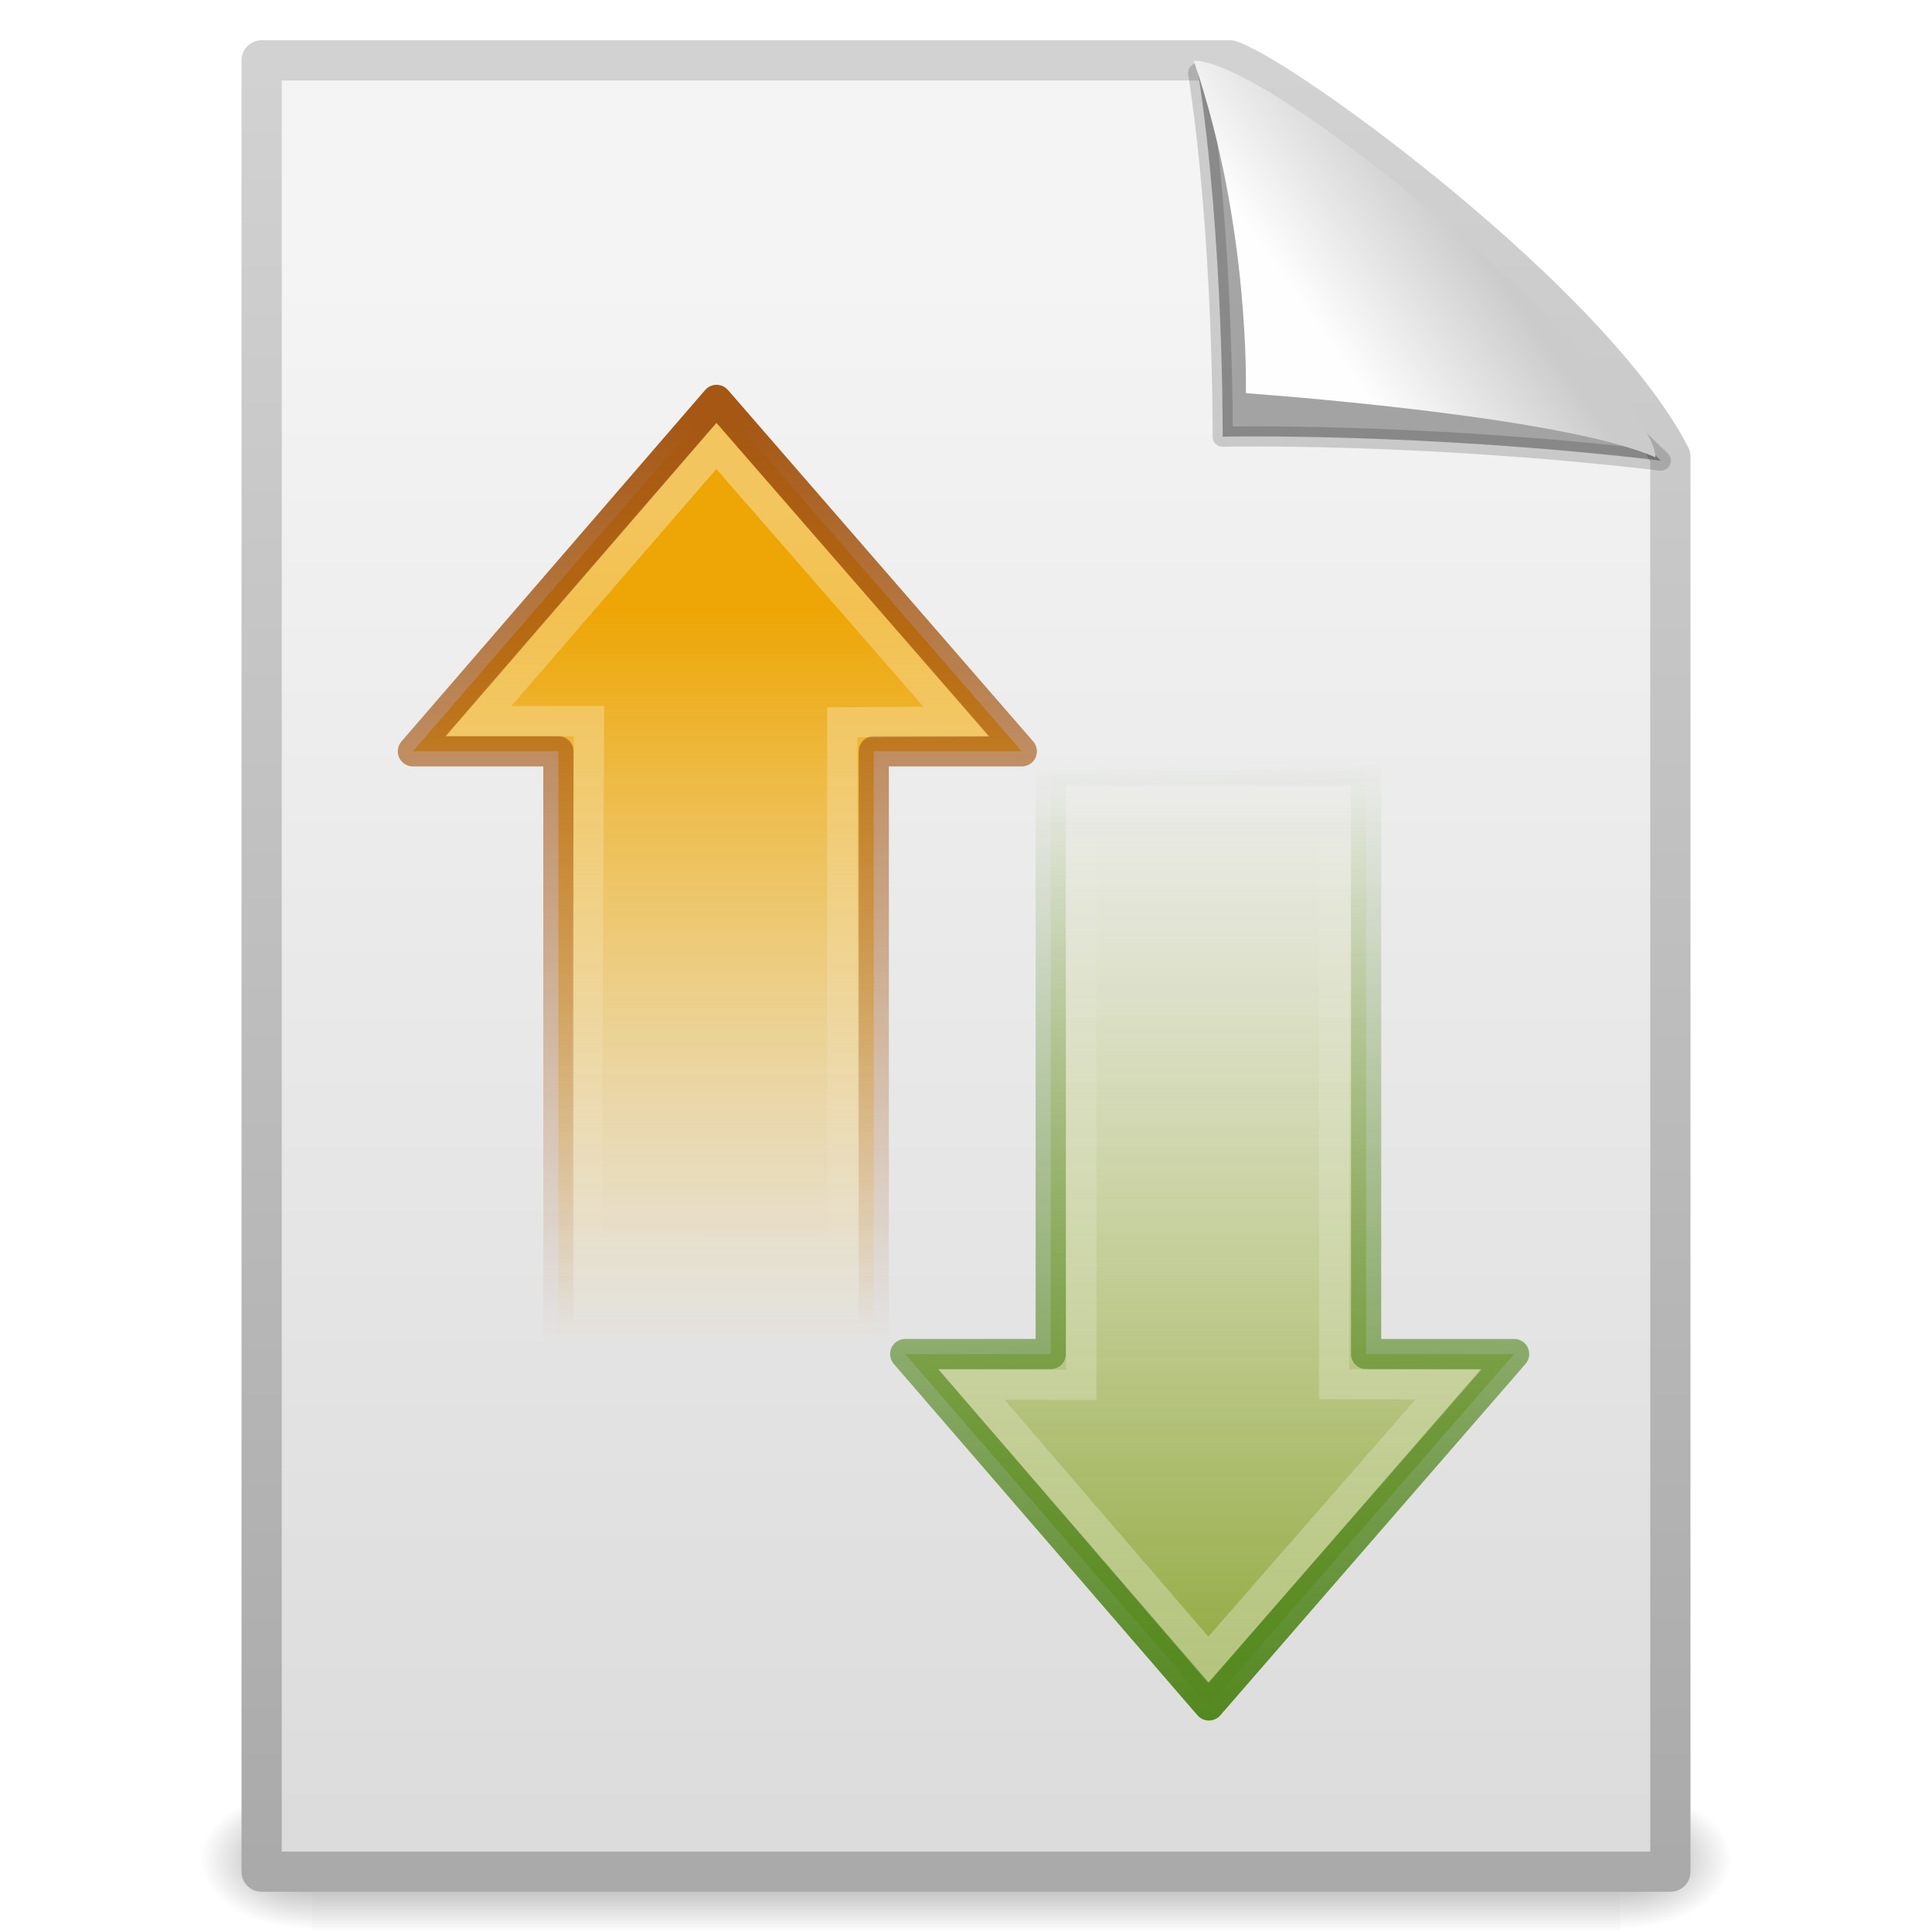
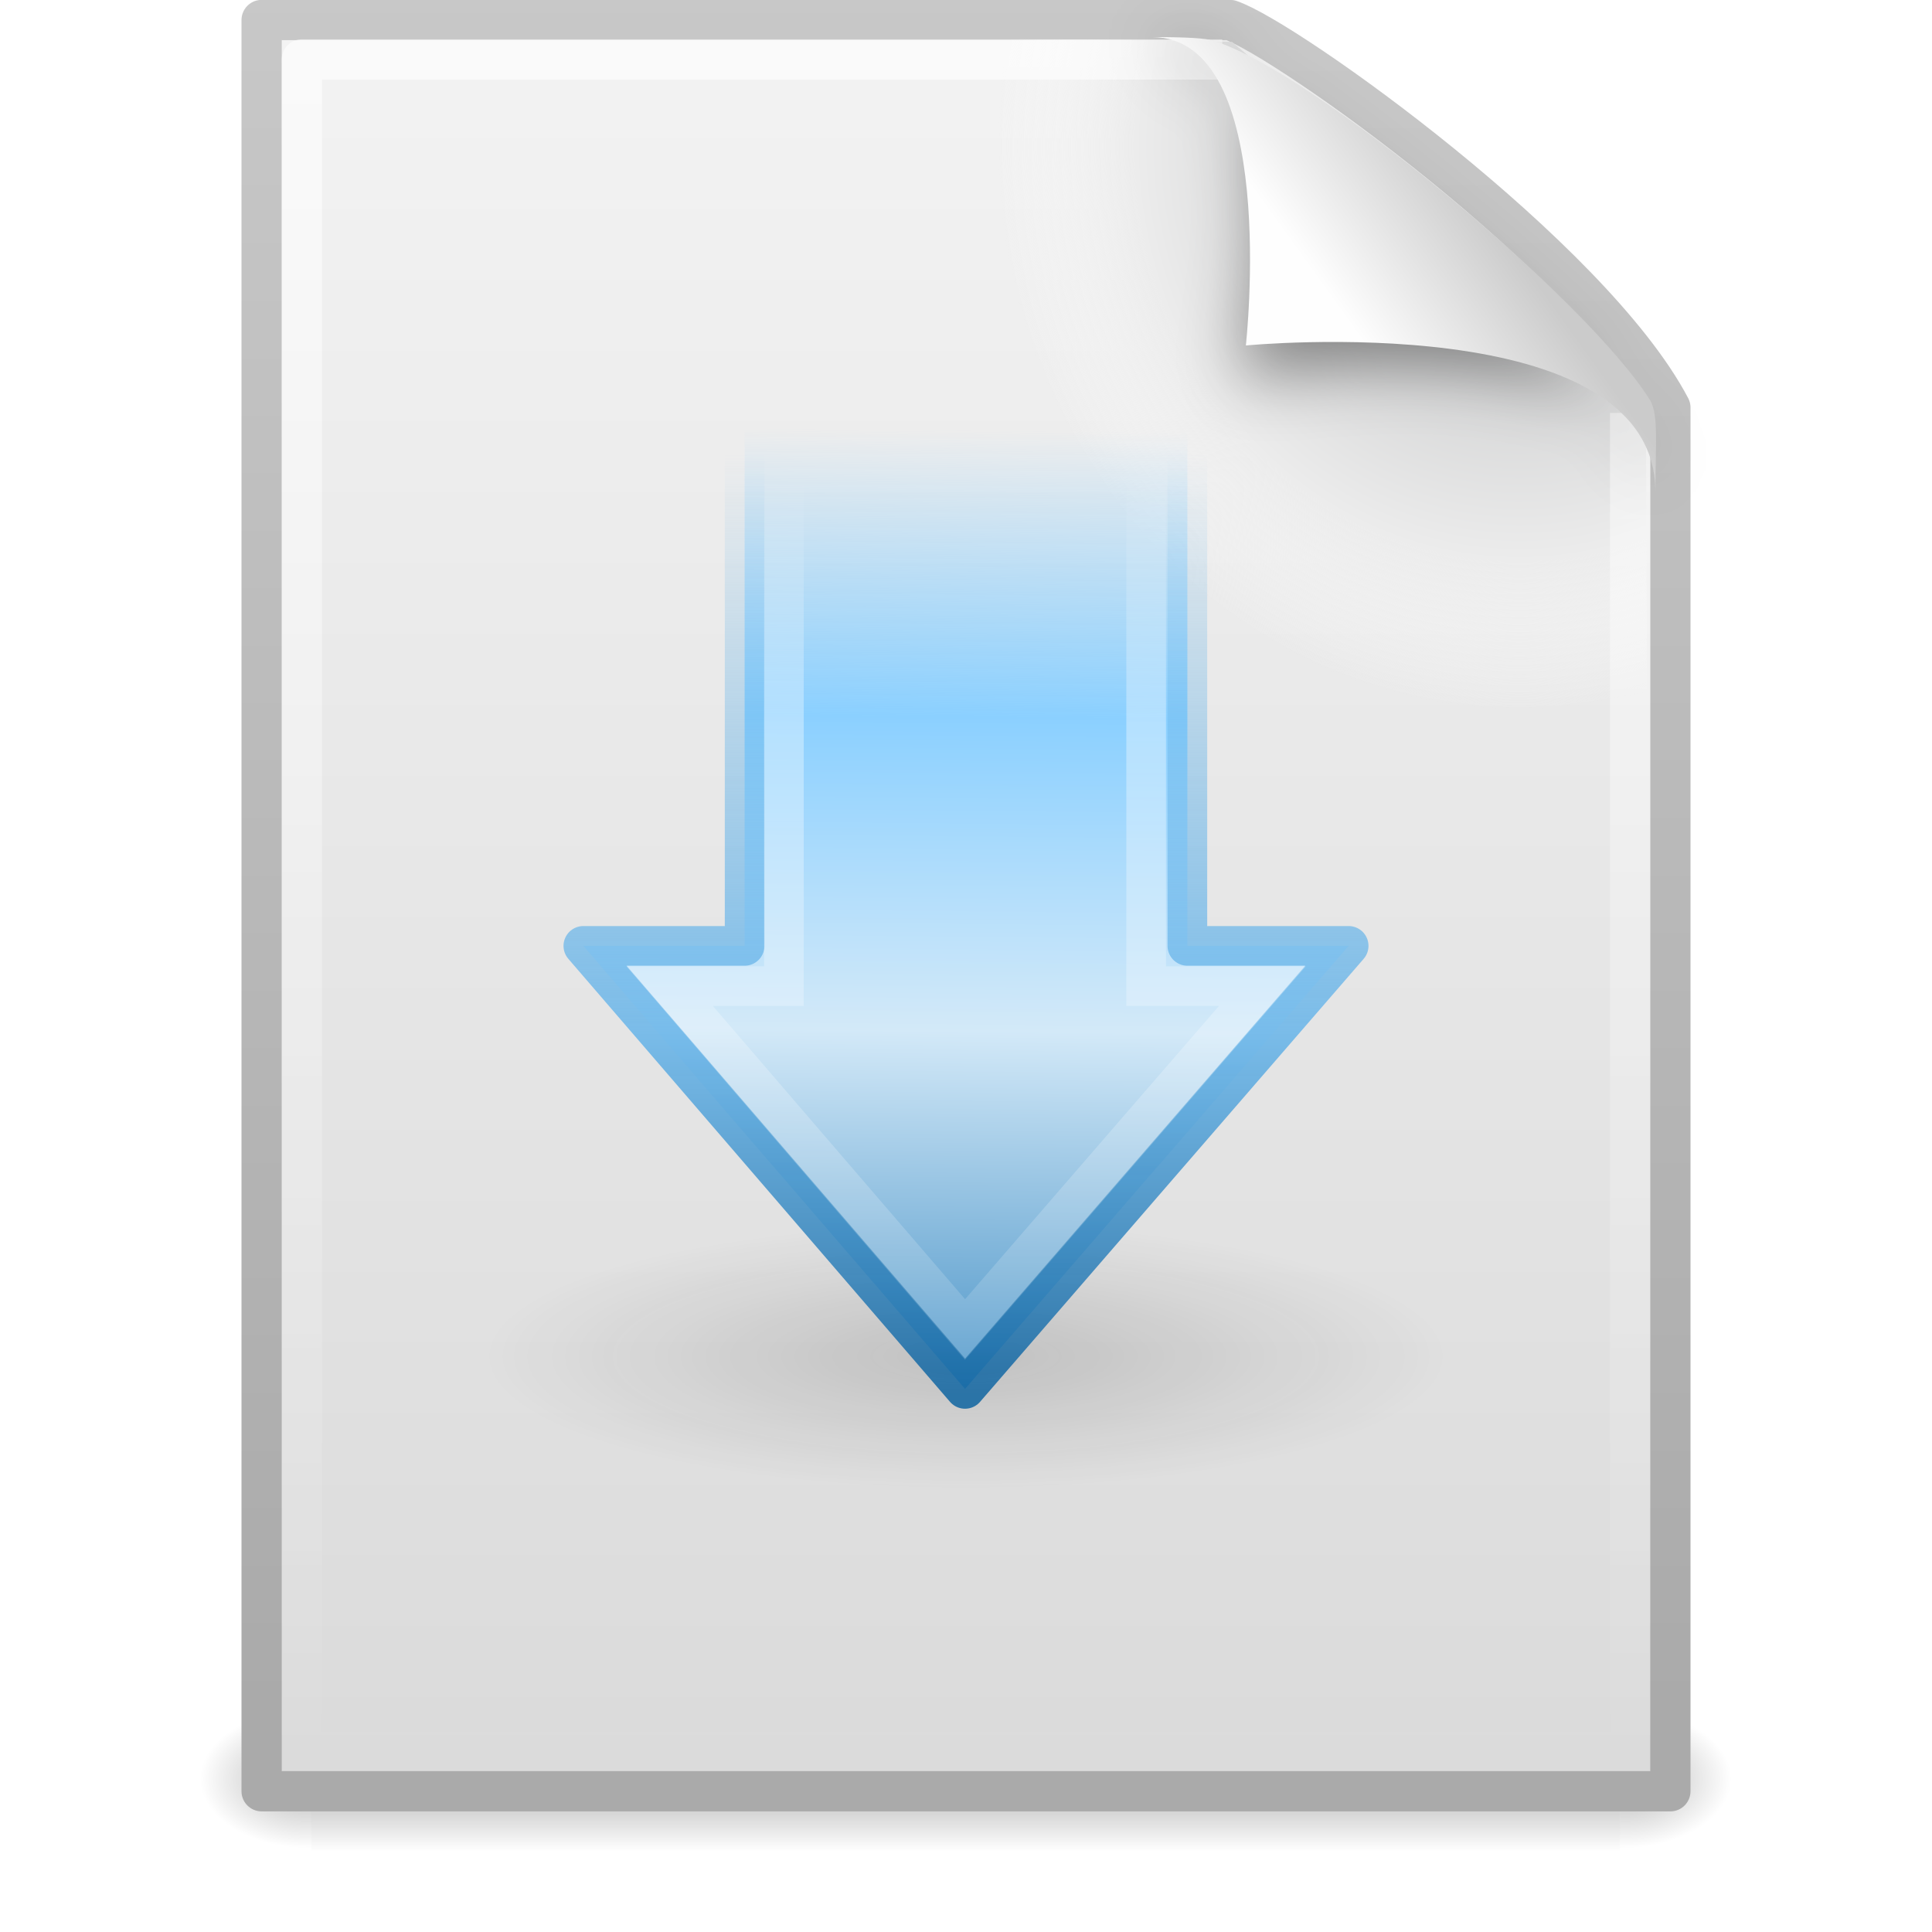
- <svg xmlns="http://www.w3.org/2000/svg" xmlns:xlink="http://www.w3.org/1999/xlink" width="48px" height="48px" id="svg3085">
-   <defs id="defs3087">
+ <svg xmlns="http://www.w3.org/2000/svg" xmlns:xlink="http://www.w3.org/1999/xlink" version="1.0" width="48" height="48" id="svg31947">
+   <defs id="defs31949">
+     <linearGradient id="linearGradient5048">
+       <stop id="stop5050" style="stop-color:#000000;stop-opacity:0" offset="0" />
+       <stop id="stop5056" style="stop-color:#000000;stop-opacity:1" offset="0.5" />
+       <stop id="stop5052" style="stop-color:#000000;stop-opacity:0" offset="1" />
+     </linearGradient>
+     <linearGradient id="linearGradient5060">
+       <stop id="stop5062" style="stop-color:#000000;stop-opacity:1" offset="0" />
+       <stop id="stop5064" style="stop-color:#000000;stop-opacity:0" offset="1" />
+     </linearGradient>
+     <linearGradient id="linearGradient3104">
+       <stop id="stop3106" style="stop-color:#aaaaaa;stop-opacity:1" offset="0" />
+       <stop id="stop3108" style="stop-color:#c8c8c8;stop-opacity:1" offset="1" />
+     </linearGradient>
+     <linearGradient id="linearGradient3600">
+       <stop id="stop3602" style="stop-color:#f4f4f4;stop-opacity:1" offset="0" />
+       <stop id="stop3604" style="stop-color:#dbdbdb;stop-opacity:1" offset="1" />
+     </linearGradient>
+     <radialGradient cx="102" cy="112.305" r="139.559" id="XMLID_8_" gradientUnits="userSpaceOnUse">
+       <stop id="stop41" style="stop-color:#b7b8b9;stop-opacity:1" offset="0" />
+       <stop id="stop47" style="stop-color:#ececec;stop-opacity:1" offset="0.189" />
+       <stop id="stop49" style="stop-color:#fafafa;stop-opacity:0" offset="0.257" />
+       <stop id="stop51" style="stop-color:#ffffff;stop-opacity:0" offset="0.301" />
+       <stop id="stop53" style="stop-color:#fafafa;stop-opacity:0" offset="0.531" />
+       <stop id="stop55" style="stop-color:#ebecec;stop-opacity:0" offset="0.845" />
+       <stop id="stop57" style="stop-color:#e1e2e3;stop-opacity:0" offset="1" />
+     </radialGradient>
+     <linearGradient id="linearGradient3211">
+       <stop id="stop3213" style="stop-color:#ffffff;stop-opacity:1" offset="0" />
+       <stop id="stop3215" style="stop-color:#ffffff;stop-opacity:0" offset="1" />
+     </linearGradient>
+     <filter height="1.329" y="-0.164" width="1.297" x="-0.148" id="filter3212">
+       <feGaussianBlur id="feGaussianBlur3214" stdDeviation="0.774" />
+     </filter>
    <linearGradient id="linearGradient8589">
-       <stop id="stop8591" offset="0" style="stop-color:#fefefe;stop-opacity:1" />
-       <stop id="stop8593" offset="1" style="stop-color:#cbcbcb;stop-opacity:1;" />
+       <stop id="stop8591" style="stop-color:#fefefe;stop-opacity:1" offset="0" />
+       <stop id="stop8593" style="stop-color:#cbcbcb;stop-opacity:1" offset="1" />
    </linearGradient>
-     <linearGradient xlink:href="#linearGradient8589" id="linearGradient4706" gradientUnits="userSpaceOnUse" gradientTransform="matrix(0.9976985,0,0,1.064205,152.3109,98.22528)" x1="32.892" y1="8.059" x2="36.358" y2="5.457" />
-     <linearGradient xlink:href="#linearGradient4222" id="linearGradient4704" gradientUnits="userSpaceOnUse" gradientTransform="matrix(0,-0.4451082,-0.4430529,0,181.4983,127.3218)" x1="37.391" y1="26.023" x2="-7.151" y2="26.023" />
-     <linearGradient id="linearGradient5432">
-       <stop id="stop5434" offset="0" style="stop-color:#a55713;stop-opacity:1;" />
-       <stop id="stop5436" offset="1" style="stop-color:#a55713;stop-opacity:0;" />
+     <linearGradient id="linearGradient5105-262-943-861">
+       <stop id="stop2487" style="stop-color:#0d0d0d;stop-opacity:1" offset="0" />
+       <stop id="stop2489" style="stop-color:#0d0d0d;stop-opacity:0" offset="1" />
    </linearGradient>
-     <linearGradient xlink:href="#linearGradient5432" id="linearGradient4702" gradientUnits="userSpaceOnUse" gradientTransform="matrix(0.7622369,0,0,0.7622369,152.6201,94.29754)" x1="22.76" y1="18.995" x2="22.76" y2="49.145" />
-     <linearGradient id="linearGradient2442">
-       <stop id="stop2444" offset="0" style="stop-color:#eda606;stop-opacity:1;" />
-       <stop id="stop2446" offset="1" style="stop-color:#f1be3b;stop-opacity:0;" />
+     <linearGradient id="linearGradient30696">
+       <stop id="stop30698" style="stop-color:#6bb6e9;stop-opacity:0;" offset="0" />
+       <stop id="stop31933" style="stop-color:#6bb6e9;stop-opacity:1;" offset="0.618" />
+       <stop id="stop30700" style="stop-color:#1366a1;stop-opacity:0.984;" offset="1" />
    </linearGradient>
-     <linearGradient xlink:href="#linearGradient2442" id="linearGradient4700" gradientUnits="userSpaceOnUse" gradientTransform="matrix(0,0.383778,-0.383778,0,179.1376,107.5976)" x1="15.658" y1="23.891" x2="62.953" y2="23.891" />
-     <linearGradient id="linearGradient4222">
-       <stop style="stop-color:#ffffff;stop-opacity:1;" offset="0" id="stop4224" />
-       <stop style="stop-color:#ffffff;stop-opacity:0;" offset="1" id="stop4226" />
+     <linearGradient id="linearGradient31937">
+       <stop id="stop31939" style="stop-color:#8bd0ff;stop-opacity:0;" offset="0" />
+       <stop id="stop31941" style="stop-color:#8bd0ff;stop-opacity:1;" offset="0.293" />
+       <stop id="stop31943" style="stop-color:#d3e9f8;stop-opacity:1;" offset="0.614" />
+       <stop id="stop31945" style="stop-color:#4490c5;stop-opacity:1;" offset="1" />
    </linearGradient>
-     <linearGradient xlink:href="#linearGradient4222" id="linearGradient4698" gradientUnits="userSpaceOnUse" gradientTransform="matrix(0,0.4451082,-0.4430529,0,193.7305,121.7143)" x1="46.324" y1="26.023" x2="-8.798" y2="26.023" />
-     <linearGradient id="linearGradient3480">
-       <stop id="stop3482" offset="0" style="stop-color:#548820;stop-opacity:1;" />
-       <stop id="stop3484" offset="1" style="stop-color:#548820;stop-opacity:0;" />
+     <linearGradient id="linearGradient31925">
+       <stop id="stop31927" style="stop-color:#ffffff;stop-opacity:0" offset="0" />
+       <stop id="stop31929" style="stop-color:#ffffff;stop-opacity:1" offset="0.197" />
+       <stop id="stop31931" style="stop-color:#ffffff;stop-opacity:0" offset="1" />
    </linearGradient>
-     <linearGradient xlink:href="#linearGradient3480" id="linearGradient4696" gradientUnits="userSpaceOnUse" gradientTransform="matrix(0.7622369,0,0,0.7622369,151.0956,97.34649)" x1="41.456" y1="57.205" x2="40.808" y2="26.149" />
-     <linearGradient id="linearGradient2264">
-       <stop style="stop-color:#c3cf71;stop-opacity:0;" offset="0" id="stop2266" />
-       <stop style="stop-color:#8ca638;stop-opacity:1;" offset="1" id="stop2268" />
-     </linearGradient>
-     <linearGradient xlink:href="#linearGradient2264" id="linearGradient4694" gradientUnits="userSpaceOnUse" gradientTransform="matrix(0,-0.383778,-0.383778,0,191.3698,141.4385)" x1="62.953" y1="23.891" x2="1.272" y2="23.891" />
-     <linearGradient id="linearGradient3104">
-       <stop id="stop3106" offset="0" style="stop-color:#aaaaaa;stop-opacity:1;" />
-       <stop id="stop3108" offset="1" style="stop-color:#d2d2d2;stop-opacity:1;" />
-     </linearGradient>
-     <linearGradient xlink:href="#linearGradient3104" id="linearGradient4692" gradientUnits="userSpaceOnUse" gradientTransform="matrix(0.8074968,0,0,0.9358511,211.5573,97.25006)" x1="-51.786" y1="50.786" x2="-51.786" y2="2.906" />
-     <linearGradient id="linearGradient3600">
-       <stop style="stop-color:#f4f4f4;stop-opacity:1" offset="0" id="stop3602" />
-       <stop style="stop-color:#dbdbdb;stop-opacity:1" offset="1" id="stop3604" />
-     </linearGradient>
-     <linearGradient xlink:href="#linearGradient3600" id="linearGradient4690" gradientUnits="userSpaceOnUse" gradientTransform="translate(152.1471,98.36453)" x1="25.132" y1="6.729" x2="25.132" y2="47.013" />
-     <radialGradient xlink:href="#linearGradient5060" id="radialGradient4688" gradientUnits="userSpaceOnUse" gradientTransform="matrix(2.4097175e-2,0,0,1.5374761e-2,26.47758,38.62904)" cx="605.714" cy="486.648" fx="605.714" fy="486.648" r="117.143" />
-     <linearGradient id="linearGradient5060">
-       <stop id="stop5062" offset="0" style="stop-color:black;stop-opacity:1;" />
-       <stop id="stop5064" offset="1" style="stop-color:black;stop-opacity:0;" />
-     </linearGradient>
-     <radialGradient xlink:href="#linearGradient5060" id="radialGradient4686" gradientUnits="userSpaceOnUse" gradientTransform="matrix(-2.409717e-2,0,0,1.5374761e-2,21.52241,38.62904)" cx="605.714" cy="486.648" fx="605.714" fy="486.648" r="117.143" />
-     <linearGradient id="linearGradient5048">
-       <stop id="stop5050" offset="0" style="stop-color:black;stop-opacity:0;" />
-       <stop style="stop-color:black;stop-opacity:1;" offset="0.5" id="stop5056" />
-       <stop id="stop5052" offset="1" style="stop-color:black;stop-opacity:0;" />
-     </linearGradient>
-     <linearGradient xlink:href="#linearGradient5048" id="linearGradient4684" gradientUnits="userSpaceOnUse" gradientTransform="matrix(7.0414201e-2,0,0,1.5374761e-2,-1.449705,38.62901)" x1="302.857" y1="366.648" x2="302.857" y2="609.505" />
+     <linearGradient xlink:href="#linearGradient31937" id="linearGradient3648" gradientUnits="userSpaceOnUse" gradientTransform="matrix(0,-0.4917505,-0.482368,0,35.52424,35.40785)" x1="50.233" y1="20.225" x2="0.816" y2="20.71" />
+     <linearGradient xlink:href="#linearGradient30696" id="linearGradient3650" gradientUnits="userSpaceOnUse" gradientTransform="translate(0,1)" x1="16.713" y1="10.285" x2="16.713" y2="33.624" />
+     <linearGradient xlink:href="#linearGradient31925" id="linearGradient3655" gradientUnits="userSpaceOnUse" gradientTransform="matrix(0,0.5703354,-0.5568703,0,38.63692,10.13442)" x1="2.951" y1="25.411" x2="57.726" y2="25.411" />
+     <linearGradient xlink:href="#linearGradient31937" id="linearGradient3658" gradientUnits="userSpaceOnUse" gradientTransform="matrix(0,-0.4917505,-0.482368,0,35.52424,35.40785)" x1="50.233" y1="20.225" x2="0.816" y2="20.71" />
+     <linearGradient xlink:href="#linearGradient30696" id="linearGradient3660" gradientUnits="userSpaceOnUse" gradientTransform="translate(0,1)" x1="16.713" y1="10.285" x2="16.713" y2="33.624" />
+     <radialGradient xlink:href="#linearGradient5105-262-943-861" id="radialGradient3663" gradientUnits="userSpaceOnUse" gradientTransform="matrix(1.488372,0,0,0.4093031,7.255817,25.91046)" cx="11.25" cy="19.031" fx="11.25" fy="19.031" r="8.062" />
+     <linearGradient xlink:href="#linearGradient8589" id="linearGradient3666" gradientUnits="userSpaceOnUse" gradientTransform="matrix(0.9976985,0,0,1.040687,0.1638029,-1.105794)" x1="32.892" y1="8.059" x2="36.358" y2="5.457" />
+     <linearGradient xlink:href="#linearGradient3211" id="linearGradient3670" gradientUnits="userSpaceOnUse" gradientTransform="matrix(1,0,0,0.9777778,0,-0.9666693)" x1="24" y1="2" x2="24" y2="46.017" />
+     <radialGradient xlink:href="#XMLID_8_" id="radialGradient3673" gradientUnits="userSpaceOnUse" gradientTransform="matrix(0.3617022,0,0,-0.3907784,0.8510637,47.517)" cx="102" cy="112.305" r="139.559" />
+     <linearGradient xlink:href="#linearGradient3600" id="linearGradient3676" gradientUnits="userSpaceOnUse" gradientTransform="matrix(1,0,0,0.9561695,-1.0064697e-7,-1.914922)" x1="25.132" y1="0.985" x2="25.132" y2="47.013" />
+     <linearGradient xlink:href="#linearGradient3104" id="linearGradient3678" gradientUnits="userSpaceOnUse" gradientTransform="matrix(0.8074968,0,0,0.8948322,59.41023,-2.980553)" x1="-51.786" y1="50.786" x2="-51.786" y2="2.906" />
+     <radialGradient xlink:href="#linearGradient5060" id="radialGradient3681" gradientUnits="userSpaceOnUse" gradientTransform="matrix(2.3039948e-2,0,0,1.4700216e-2,26.36088,37.04018)" cx="605.714" cy="486.648" fx="605.714" fy="486.648" r="117.143" />
+     <radialGradient xlink:href="#linearGradient5060" id="radialGradient3684" gradientUnits="userSpaceOnUse" gradientTransform="matrix(-2.3039943e-2,0,0,1.4700216e-2,21.62311,37.04018)" cx="605.714" cy="486.648" fx="605.714" fy="486.648" r="117.143" />
+     <linearGradient xlink:href="#linearGradient5048" id="linearGradient3687" gradientUnits="userSpaceOnUse" gradientTransform="matrix(6.7324884e-2,0,0,1.4700216e-2,-0.3411391,37.04015)" x1="302.857" y1="366.648" x2="302.857" y2="609.505" />
  </defs>
-   <g id="layer1">
-     <g style="display:inline" id="g4671" transform="translate(-152.1471,-98.36453)">
-       <g transform="matrix(0.9561265,0,0,0.9561265,153.2,100.4705)" id="g3828">
-         <rect y="44.266" x="7" height="3.734" width="34" id="rect3830" style="opacity:0.402;fill:url(#linearGradient4684);fill-opacity:1;fill-rule:nonzero;stroke:none;stroke-width:1;stroke-linecap:round;stroke-linejoin:miter;marker:none;marker-start:none;marker-mid:none;marker-end:none;stroke-miterlimit:4;stroke-dasharray:none;stroke-dashoffset:0;stroke-opacity:1;visibility:visible;display:inline;overflow:visible" />
-         <path style="opacity:0.402;fill:url(#radialGradient4686);fill-opacity:1;fill-rule:nonzero;stroke:none;stroke-width:1;stroke-linecap:round;stroke-linejoin:miter;marker:none;marker-start:none;marker-mid:none;marker-end:none;stroke-miterlimit:4;stroke-dasharray:none;stroke-dashoffset:0;stroke-opacity:1;visibility:visible;display:inline;overflow:visible" d="M 7,44.266 C 7,44.266 7,48 7,48 C 5.759,48.007 4,47.163 4,46.133 C 4,45.102 5.385,44.266 7,44.266 z" id="path3832" />
-         <path style="opacity:0.402;fill:url(#radialGradient4688);fill-opacity:1;fill-rule:nonzero;stroke:none;stroke-width:1;stroke-linecap:round;stroke-linejoin:miter;marker:none;marker-start:none;marker-mid:none;marker-end:none;stroke-miterlimit:4;stroke-dasharray:none;stroke-dashoffset:0;stroke-opacity:1;visibility:visible;display:inline;overflow:visible" d="M 41,44.266 C 41,44.266 41,48 41,48 C 42.241,48.007 44,47.163 44,46.133 C 44,45.102 42.615,44.266 41,44.266 z" id="path3834" />
-       </g>
-       <path id="path3836" d="M 158.647,99.864 C 166.667,99.864 174.688,99.864 182.708,99.864 C 184.115,100.35 191.673,105.88 193.647,109.708 C 193.647,121.427 193.647,133.146 193.647,144.865 C 181.98,144.865 170.314,144.865 158.647,144.865 C 158.647,129.865 158.647,114.865 158.647,99.864 z" style="fill:url(#linearGradient4690);fill-opacity:1;stroke:url(#linearGradient4692);stroke-width:1;stroke-linecap:butt;stroke-linejoin:round;stroke-miterlimit:4;stroke-dasharray:none;stroke-dashoffset:0;stroke-opacity:1" />
-       <path id="path4348" d="M 189.765,132.005 L 182.182,140.736 L 174.637,132.005 L 178.252,132.005 L 178.252,117.493 L 186.088,117.493 L 186.088,132.005 L 189.765,132.005 z" style="fill:url(#linearGradient4694);fill-opacity:1;fill-rule:nonzero;stroke:url(#linearGradient4696);stroke-width:0.75;stroke-linecap:round;stroke-linejoin:round;marker:none;marker-start:none;marker-mid:none;marker-end:none;stroke-miterlimit:4;stroke-dasharray:none;stroke-dashoffset:0;stroke-opacity:1;visibility:visible;display:inline;overflow:visible" />
-       <path id="path4360" d="M 188.133,132.766 L 182.166,139.599 L 176.287,132.766 L 179.012,132.772 L 179.012,118.063 L 185.294,118.02 L 185.294,132.754 L 188.133,132.766 z" style="opacity:0.354;fill:none;fill-opacity:1;fill-rule:nonzero;stroke:url(#linearGradient4698);stroke-width:0.75;stroke-linecap:butt;stroke-linejoin:miter;marker:none;marker-start:none;marker-mid:none;marker-end:none;stroke-miterlimit:4;stroke-dasharray:none;stroke-dashoffset:0;stroke-opacity:1;visibility:visible;display:inline;overflow:visible" />
-       <path id="path2426" d="M 177.533,117.031 L 169.95,108.3 L 162.405,117.031 L 166.02,117.031 L 166.02,131.543 L 173.856,131.543 L 173.856,117.031 L 177.533,117.031 z" style="fill:url(#linearGradient4700);fill-opacity:1;fill-rule:nonzero;stroke:url(#linearGradient4702);stroke-width:0.75;stroke-linecap:round;stroke-linejoin:round;marker:none;marker-start:none;marker-mid:none;marker-end:none;stroke-miterlimit:4;stroke-dasharray:none;stroke-dashoffset:0;stroke-opacity:1;visibility:visible;display:inline;overflow:visible" />
-       <path id="path2428" d="M 175.911,116.294 L 169.943,109.444 L 164.034,116.278 L 166.781,116.281 L 166.722,129.449 L 173.072,129.492 L 173.072,116.31 L 175.911,116.294 z" style="opacity:0.354;fill:none;fill-opacity:1;fill-rule:nonzero;stroke:url(#linearGradient4704);stroke-width:0.75;stroke-linecap:butt;stroke-linejoin:miter;marker:none;marker-start:none;marker-mid:none;marker-end:none;stroke-miterlimit:4;stroke-dasharray:none;stroke-dashoffset:0;stroke-opacity:1;visibility:visible;display:inline;overflow:visible" />
-       <path id="path3908" d="M 181.915,100.179 C 182.552,104.304 182.524,109.214 182.524,109.214 C 182.524,109.214 187.394,109.102 193.409,109.808 C 188.512,105.02 185.081,103.023 181.915,100.179 z" style="fill:#000000;fill-opacity:0.327;fill-rule:evenodd;stroke:#000000;stroke-width:0.5;stroke-linecap:butt;stroke-linejoin:round;stroke-miterlimit:4;stroke-dasharray:none;stroke-opacity:0.166;display:inline" />
-       <path id="path3910" d="M 181.805,99.872 C 183.217,103.995 183.1,108.133 183.1,108.133 C 183.1,108.133 190.933,108.68 193.275,109.727 C 193.275,108.016 183.978,99.902 181.805,99.872 z" style="fill:url(#linearGradient4706);fill-opacity:1;fill-rule:evenodd;stroke:none;stroke-width:1px;stroke-linecap:butt;stroke-linejoin:miter;stroke-opacity:1;display:inline" />
-     </g>
-   </g>
+   <rect style="opacity:0.3;fill:url(#linearGradient3687);fill-opacity:1;fill-rule:nonzero;stroke:none;stroke-width:1;stroke-linecap:round;stroke-linejoin:miter;marker:none;marker-start:none;marker-mid:none;marker-end:none;stroke-miterlimit:4;stroke-dasharray:none;stroke-dashoffset:0;stroke-opacity:1;visibility:visible;display:inline;overflow:visible" id="rect2879" y="42.43" x="7.738" height="3.57" width="32.508" />
+   <path style="opacity:0.3;fill:url(#radialGradient3684);fill-opacity:1;fill-rule:nonzero;stroke:none;stroke-width:1;stroke-linecap:round;stroke-linejoin:miter;marker:none;marker-start:none;marker-mid:none;marker-end:none;stroke-miterlimit:4;stroke-dasharray:none;stroke-dashoffset:0;stroke-opacity:1;visibility:visible;display:inline;overflow:visible" id="path2881" d="M 7.738,42.43 C 7.738,42.43 7.738,46 7.738,46 C 6.551,46.007 4.869,45.2 4.869,44.215 C 4.869,43.229 6.194,42.43 7.738,42.43 z" />
+   <path style="opacity:0.3;fill:url(#radialGradient3681);fill-opacity:1;fill-rule:nonzero;stroke:none;stroke-width:1;stroke-linecap:round;stroke-linejoin:miter;marker:none;marker-start:none;marker-mid:none;marker-end:none;stroke-miterlimit:4;stroke-dasharray:none;stroke-dashoffset:0;stroke-opacity:1;visibility:visible;display:inline;overflow:visible" id="path2883" d="M 40.246,42.43 C 40.246,42.43 40.246,46 40.246,46 C 41.433,46.007 43.115,45.2 43.115,44.215 C 43.115,43.229 41.79,42.43 40.246,42.43 z" />
+   <path style="fill:url(#linearGradient3676);fill-opacity:1;stroke:url(#linearGradient3678);stroke-width:1;stroke-linecap:butt;stroke-linejoin:round;stroke-miterlimit:4;stroke-dasharray:none;stroke-dashoffset:0;stroke-opacity:1;display:inline" id="path4160" d="M 6.5,0.497 C 14.52,0.497 22.541,0.497 30.561,0.497 C 31.968,0.972 39.526,6.379 41.5,10.124 C 41.5,21.583 41.5,33.043 41.5,44.503 C 29.833,44.503 18.167,44.503 6.5,44.503 C 6.5,29.834 6.5,15.166 6.5,0.497 z" />
+   <path style="fill:url(#radialGradient3673);fill-opacity:1" id="path4191" d="M 7.362,44 C 7.162,44 7,43.825 7,43.609 L 7,1.405 C 7,1.189 7.162,1.014 7.362,1.014 C 14.845,1.122 23.137,0.853 30.611,1.041 L 40.894,9.907 L 41,43.609 C 41,43.825 40.838,44 40.638,44 L 7.362,44 z" />
+   <path style="opacity:0.6;fill:none;fill-opacity:1;stroke:url(#linearGradient3670);stroke-width:1;stroke-linecap:butt;stroke-linejoin:round;stroke-miterlimit:4;stroke-dasharray:none;stroke-dashoffset:0;stroke-opacity:1;display:inline" id="path2435" d="M 40.5,10.259 C 40.5,21.208 40.5,32.573 40.5,43.522 C 29.5,43.522 18.5,43.522 7.5,43.522 C 7.5,29.507 7.5,15.493 7.5,1.478 C 15.062,1.478 22.804,1.478 30.366,1.478" />
+   <path style="opacity:0.4;fill:#000000;fill-opacity:1;fill-rule:evenodd;stroke:none;stroke-width:1px;stroke-linecap:butt;stroke-linejoin:miter;stroke-opacity:1;display:inline;filter:url(#filter3212)" id="path12038" d="M 28.617,0.921 C 32.9,0.921 30.771,9.404 30.771,9.404 C 30.771,9.404 41.128,7.602 41.128,12.223 C 41.128,9.613 29.826,1.495 28.617,0.921 z" />
+   <path style="fill:url(#linearGradient3666);fill-opacity:1;fill-rule:evenodd;stroke:none;stroke-width:1px;stroke-linecap:butt;stroke-linejoin:miter;stroke-opacity:1;display:inline" id="path4474" d="M 28.617,0.921 C 31.804,0.921 30.953,8.583 30.953,8.583 C 30.953,8.583 41.128,7.602 41.128,12.223 C 41.128,11.097 41.214,10.291 40.994,9.94 C 39.416,7.415 32.599,1.751 30.137,1.009 C 29.953,0.953 29.544,0.921 28.617,0.921 z" />
+   <path style="opacity:0.15;fill:url(#radialGradient3663);fill-opacity:1;fill-rule:nonzero;stroke:none;stroke-width:1;stroke-linecap:butt;stroke-linejoin:miter;marker:none;marker-start:none;marker-mid:none;marker-end:none;stroke-miterlimit:4;stroke-dasharray:none;stroke-dashoffset:0;stroke-opacity:1;visibility:visible;display:inline;overflow:visible" id="path4346" d="M 36,33.7 C 36,35.523 30.627,37 24,37 C 17.373,37 12,35.523 12,33.7 C 12,31.877 17.373,30.4 24,30.4 C 30.627,30.4 36,31.877 36,33.7 L 36,33.7 z" />
+   <path style="fill:url(#linearGradient3658);fill-opacity:1;fill-rule:nonzero;stroke:url(#linearGradient3660);stroke-width:0.985;stroke-linecap:round;stroke-linejoin:round;marker:none;marker-start:none;marker-mid:none;marker-end:none;stroke-miterlimit:4;stroke-dasharray:none;stroke-dashoffset:0;stroke-opacity:0.882;visibility:visible;display:inline;overflow:visible" id="path3288" d="M 33.507,23.5 L 23.976,34.507 L 14.493,23.5 L 18.5,23.5 L 18.5,10.5 L 29.5,10.5 L 29.5,23.5 L 33.507,23.5 z" />
+   <path style="opacity:0.354;fill:none;fill-opacity:1;fill-rule:nonzero;stroke:url(#linearGradient3655);stroke-width:0.985;stroke-linecap:butt;stroke-linejoin:miter;marker:none;marker-start:none;marker-mid:none;marker-end:none;stroke-miterlimit:4;stroke-dasharray:none;stroke-dashoffset:0;stroke-opacity:1;visibility:visible;display:inline;overflow:visible" id="path3290" d="M 31.363,24.5 L 23.976,33.032 L 16.637,24.5 L 19.476,24.5 L 19.476,11.5 L 28.476,11.5 L 28.476,24.5 L 31.363,24.5 z" />
</svg>
